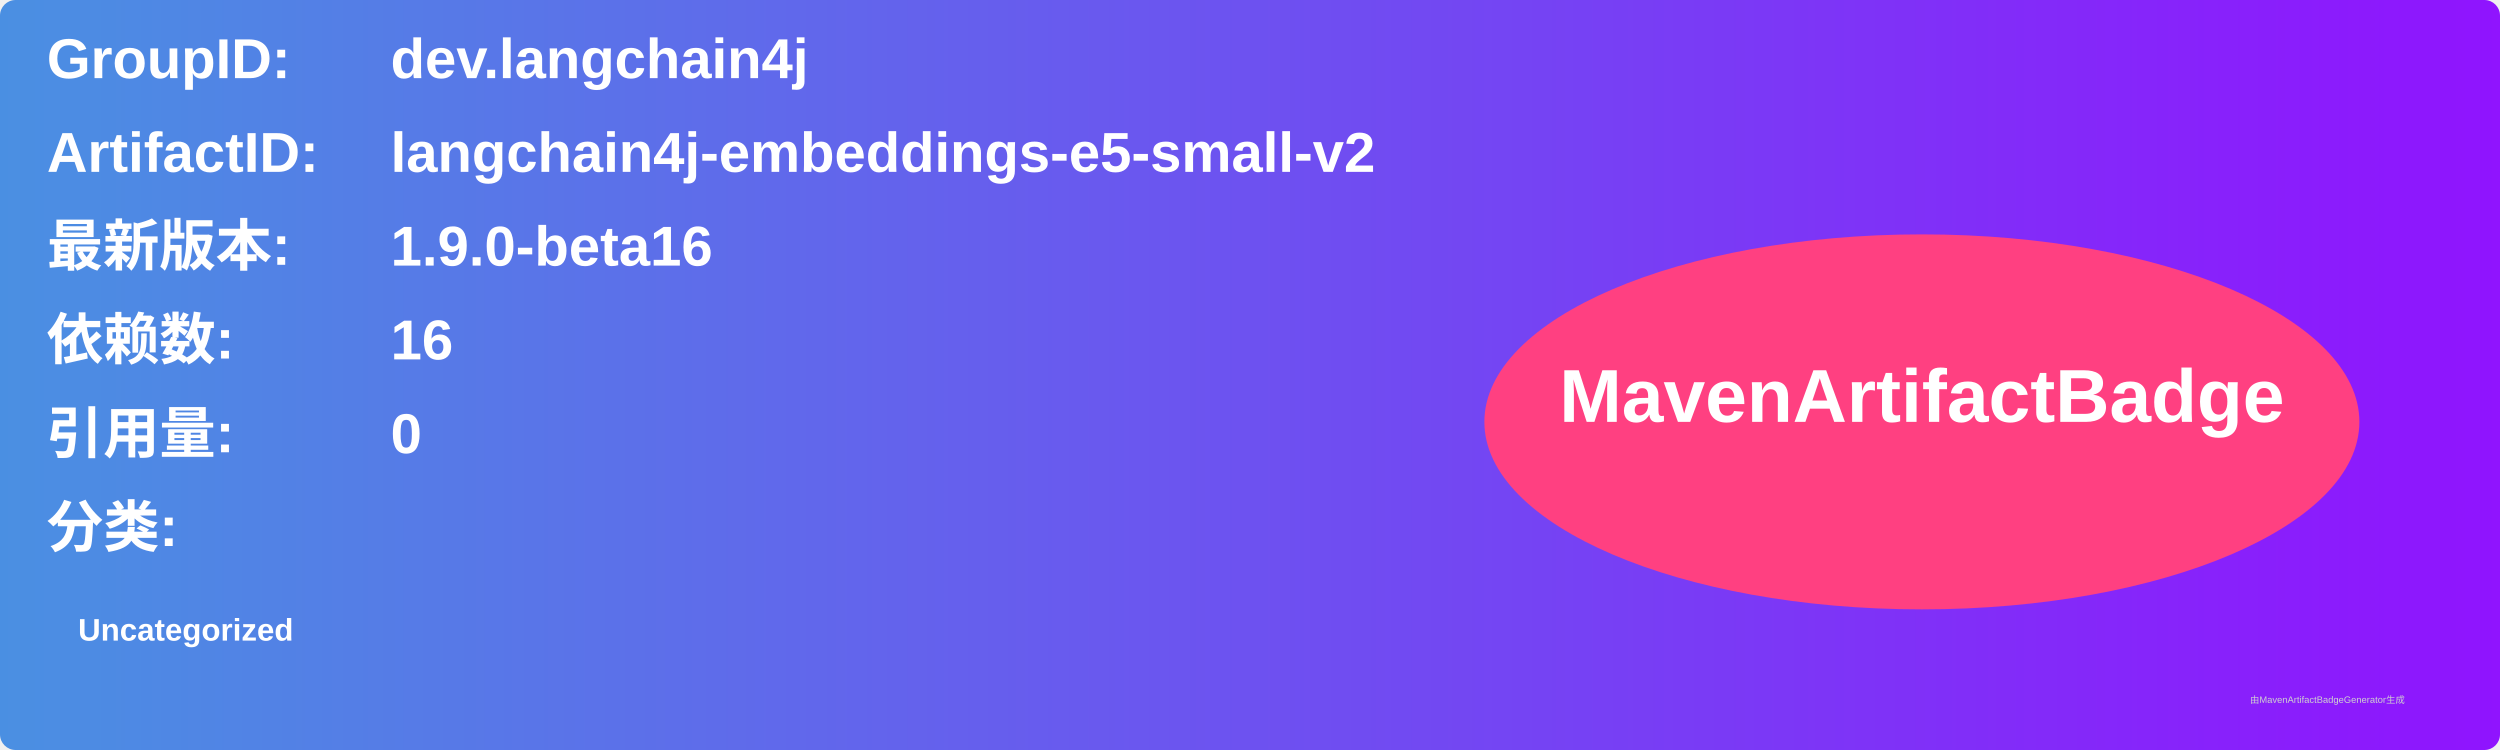
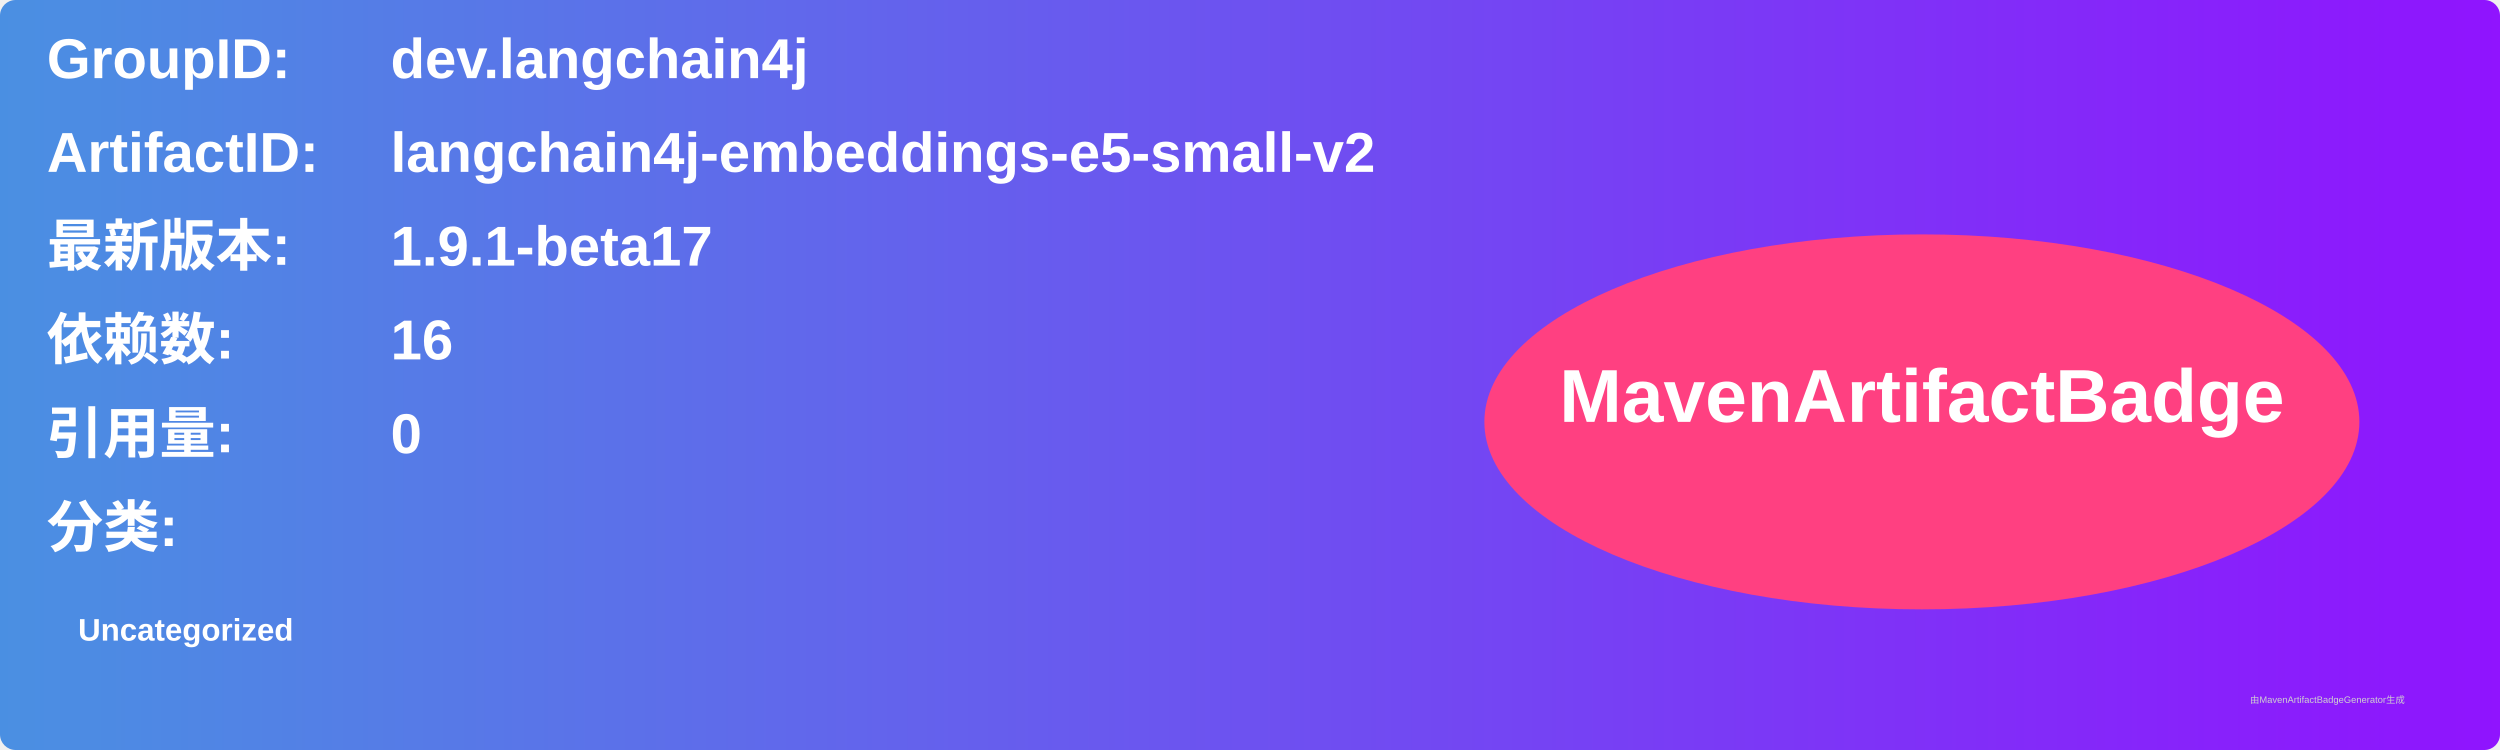
<svg xmlns="http://www.w3.org/2000/svg" width="800" height="240" viewBox="0 0 800 240">
  <linearGradient id="grad" x1="0%" y1="0%" x2="100%" y2="0%">
    <stop offset="0%" stop-color="#4a90e2" />
    <stop offset="100%" stop-color="#9013fe" />
  </linearGradient>
  <rect width="100%" height="100%" rx="5" ry="5" fill="url(#grad)" />
  <g transform="translate(15, 15)">
    <text x="0" y="10" font-family="Arial" font-size="18" fill="white" font-weight="bold" width="260">GroupID:</text>
    <text x="110" y="10" font-family="Arial" font-size="18" fill="white" font-weight="bold" width="460">dev.langchain4j</text>
    <text x="0" y="40" font-family="Arial" font-size="18" fill="white" font-weight="bold" width="260">ArtifactID:</text>
    <text x="110" y="40" font-family="Arial" font-size="18" fill="white" font-weight="bold" width="460">langchain4j-embeddings-e5-small-v2</text>
    <text x="0" y="70" font-family="Arial" font-size="18" fill="white" font-weight="bold">最新版本:</text>
    <text x="110" y="70" font-family="Arial" font-size="18" fill="white" font-weight="bold">
-       <tspan font-weight="bold">1.9.0-beta16</tspan>
+       <tspan font-weight="bold">1.9.1-beta17</tspan>
    </text>
    <text x="0" y="100" font-family="Arial" font-size="18" fill="white" font-weight="bold">依赖数: </text>
    <text x="110" y="100" font-family="Arial" font-size="18" fill="white">
      <tspan font-weight="bold">16</tspan>
    </text>
    <text x="0" y="130" font-family="Arial" font-size="18" fill="white" font-weight="bold">引用量: </text>
    <text x="110" y="130" font-family="Arial" font-size="18" fill="white">
      <tspan font-weight="bold">0</tspan>
    </text>
    <text x="0" y="160" font-family="Arial" font-size="18" fill="white" font-weight="bold">分类:</text>
    <text x="10" y="190" font-family="Arial" font-size="10" fill="white">
      <tspan font-weight="bold">Uncategorized</tspan>
    </text>
    <ellipse cx="600" cy="120" rx="140" ry="60" fill="#ff4081" />
    <text x="600" y="120" text-anchor="middle" font-family="Arial" font-size="24" fill="white" font-weight="bold">MavenArtifactBadge</text>
  </g>
  <text x="720" y="225" font-family="Arial" font-size="3" fill="#d0d0d0">由MavenArtifactBadgeGenerator生成</text>
</svg>
